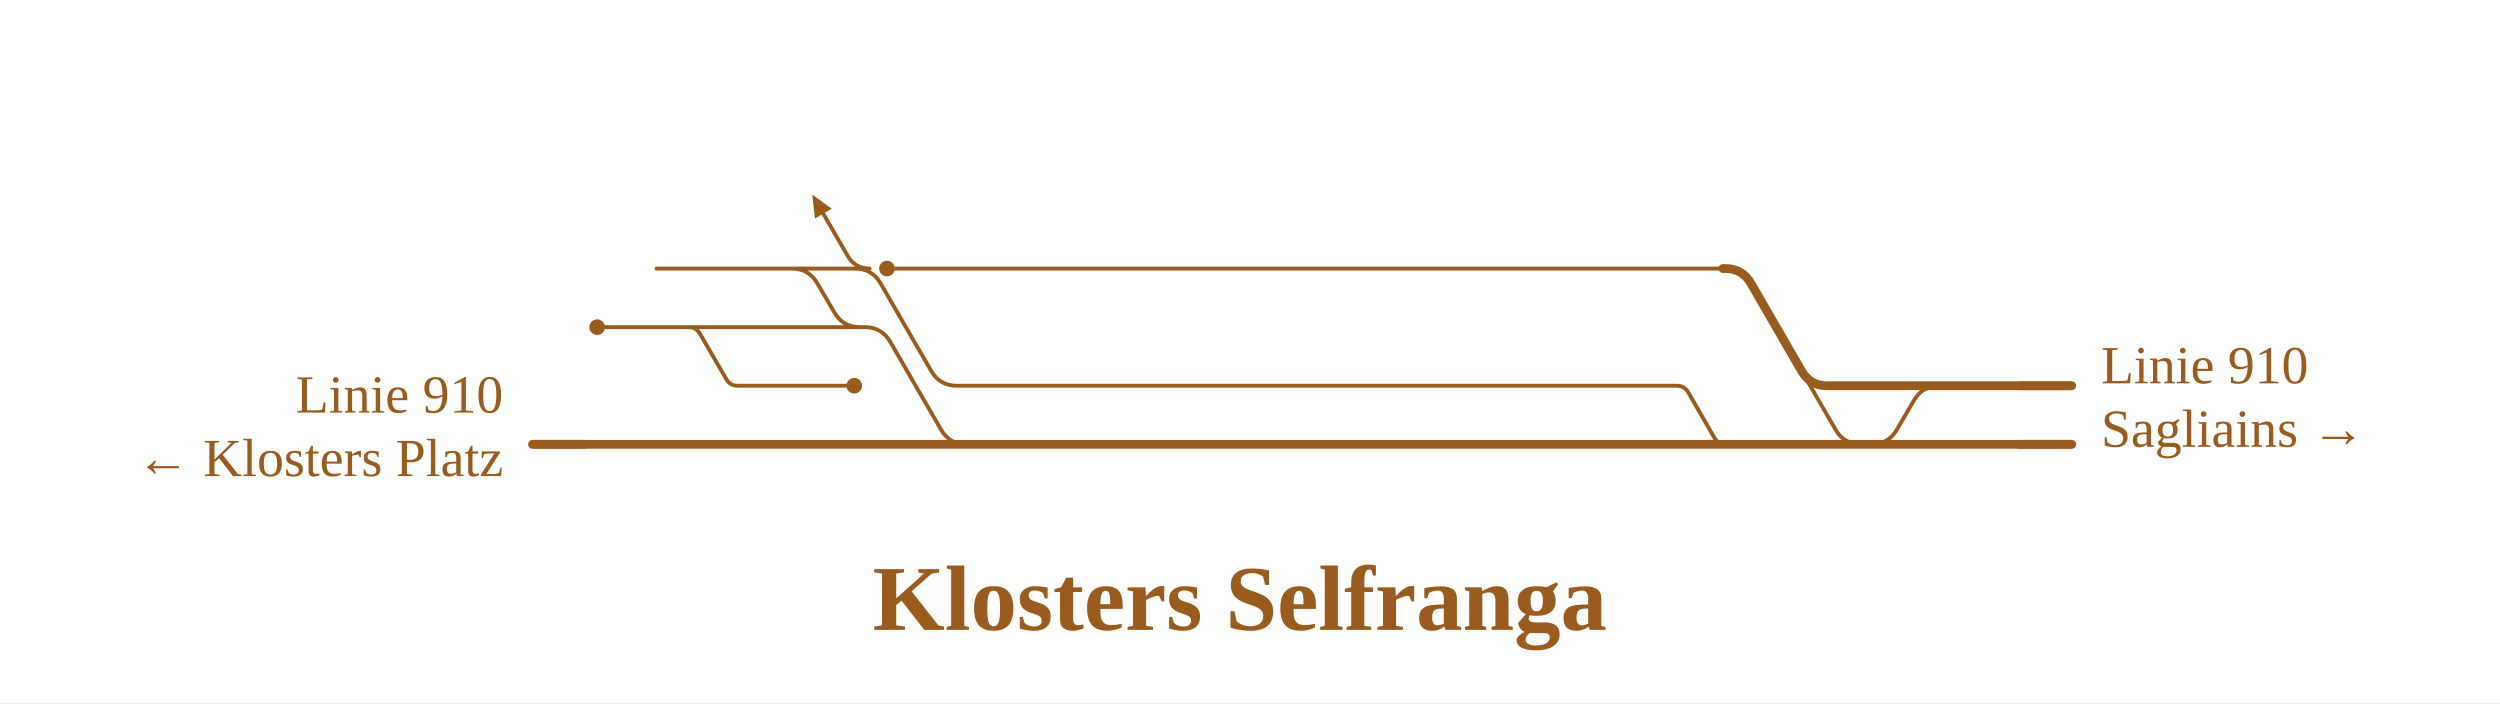
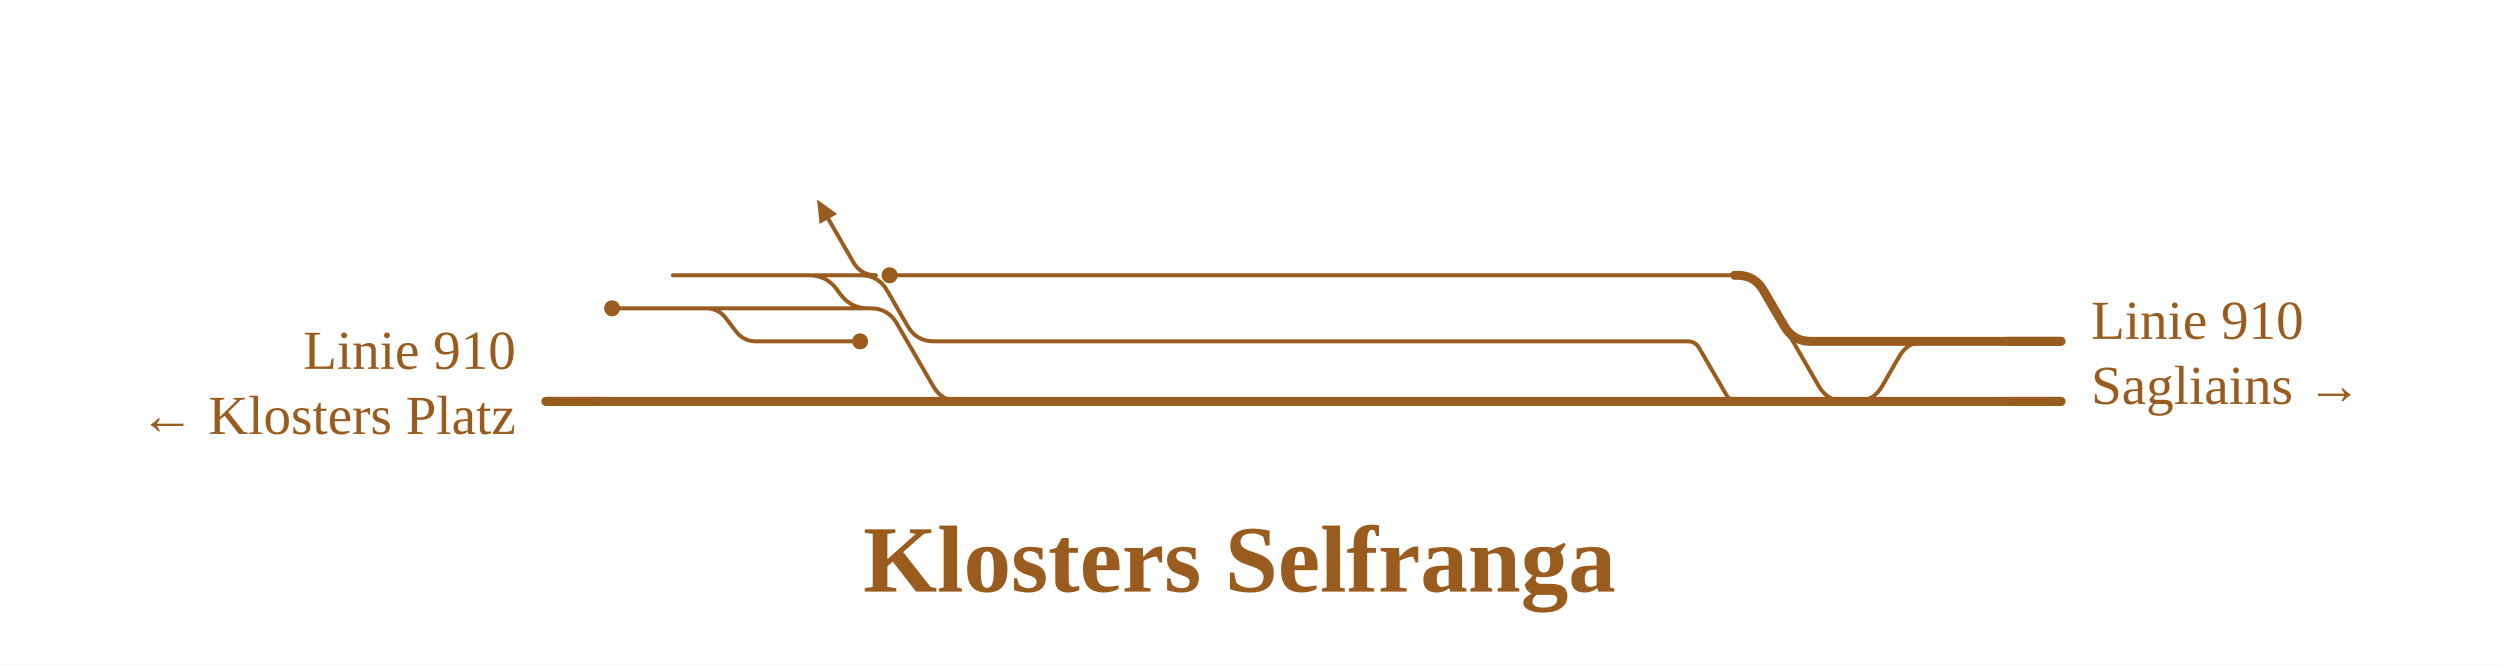
- <svg xmlns="http://www.w3.org/2000/svg" viewBox="0 0 1024 288" width="1024" height="288" font-family="Fira Sans, Source Sans 3, Helvetica, Arial, sans-serif">
+ <svg xmlns="http://www.w3.org/2000/svg" viewBox="0 0 999 266" width="999" height="266" font-family="Fira Sans, Source Sans 3, Helvetica, Arial, sans-serif">
  <rect width="100%" height="100%" fill="#fff" />
  <g fill="none" stroke-linecap="round" stroke-linejoin="round">
-     <path d="M282.1,134.0H282.1Q285.1,134.0 286.7,136.7L297.5,155.3Q299.0,158.0 302.1,158.0H302.1M302.1,158.0H349.9 M325.3,110.0H350.2 M323.3,110.0H324.3Q331.3,110.0 334.8,116.1L341.7,127.9Q345.2,134.0 352.2,134.0H353.2 M315.1,110.0H325.3 M350.2,110.0H350.2Q357.2,110.0 360.7,116.1L381.4,151.9Q384.9,158.0 391.9,158.0H401.4 M353.2,134.0H354.2Q361.2,134.0 364.7,140.1L385.4,175.9Q388.9,182.0 395.9,182.0H396.9 M363.3,110.0H401.5 M244.6,134.0H277.9 M282.1,134.0H353.2 M281.0,134.0H282.1 M277.9,134.0H281.0 M268.9,110.0H302.6M302.6,110.0L316.6,110.0M316.6,110.0H350.2 M356.2,110.0Q350.2,110.0 347.2,104.8L337.2,87.5 M401.5,110.0H705.7 M705.7,110.0H706.7Q713.7,110.0 717.2,116.1L751.8,175.9Q755.3,182.0 762.3,182.0H763.3 M401.4,158.0H686.9M686.9,158.0H686.9Q689.9,158.0 691.5,160.7L702.2,179.3Q703.8,182.0 706.9,182.0H706.9 M765.5,182.0H766.5Q773.5,182.0 777.0,175.9L783.9,164.1Q787.4,158.0 794.4,158.0H795.4" stroke="#9a5b1e" stroke-width="1.6" />
-     <path d="M394.9,182.0H401.3 M275.4,182.0H394.9 M218.1,182.0H275.4 M705.7,110.0H706.7Q713.7,110.0 717.2,116.1L737.9,151.9Q741.4,158.0 748.4,158.0H749.4M749.4,158.0H793.4 M793.4,158.0H848.6 M765.5,182.0H848.6 M761.3,182.0H765.5 M706.9,182.0H761.3 M401.3,182.0H706.9" stroke="#9a5b1e" stroke-width="3.6" />
+     <path d="M282.1,123.2H282.1Q287.1,123.2 290.1,127.2L294.1,132.4Q297.1,136.4 302.1,136.4H302.1M302.1,136.4H343.7 M325.3,110.0H344.0 M323.3,110.0H323.3Q330.1,110.0 334.2,115.4L336.0,117.8Q340.1,123.2 346.9,123.2H346.9 M315.1,110.0H325.3 M344.0,110.0H344.0Q351.0,110.0 354.5,116.1L362.7,130.3Q366.2,136.4 373.2,136.4H388.9 M346.9,123.2H347.9Q354.9,123.2 358.4,129.3L372.9,154.3Q376.4,160.4 383.4,160.4H384.4 M355.5,110.0H389.0 M244.6,123.2H277.9 M282.1,123.2H346.9 M281.0,123.2H282.1 M277.9,123.2H281.0 M268.9,110.0H299.4M299.4,110.0L313.4,110.0M313.4,110.0H344.0 M350.0,110.0Q344.0,110.0 341.0,104.8L331.0,87.5 M389.0,110.0H693.2 M693.2,110.0H694.2Q701.2,110.0 704.7,116.1L726.8,154.3Q730.3,160.4 737.3,160.4H738.3 M388.9,136.4H674.4M674.4,136.4H674.4Q677.5,136.4 679.0,139.1L689.8,157.7Q691.3,160.4 694.4,160.4H694.4 M740.6,160.4H741.6Q748.6,160.4 752.1,154.3L758.9,142.5Q762.4,136.4 769.4,136.4H770.4" stroke="#9a5b1e" stroke-width="1.6" />
+     <path d="M382.4,160.4H388.8 M275.4,160.4H382.4 M218.1,160.4H275.4 M693.2,110.0H694.2Q701.2,110.0 704.7,116.1L713.0,130.3Q716.5,136.4 723.5,136.4H724.5M724.5,136.4H768.4 M768.4,136.4H823.6 M740.6,160.4H823.6 M736.3,160.4H740.6 M694.4,160.4H736.3 M388.8,160.4H694.4" stroke="#9a5b1e" stroke-width="3.6" />
  </g>
-   <circle cx="349.9" cy="158.0" r="3.2" fill="#9a5b1e" />
-   <circle cx="363.3" cy="110.0" r="3.2" fill="#9a5b1e" />
-   <circle cx="244.6" cy="134.0" r="3.2" fill="#9a5b1e" />
-   <path d="M332.7,79.7L340.7,85.5L333.8,89.5Z" fill="#9a5b1e" data-pfeil="0" />
-   <path d="M240.1,182.0H218.1" stroke="#9a5b1e" stroke-width="3.6" fill="none" />
-   <path d="M826.6,158.0H848.6" stroke="#9a5b1e" stroke-width="3.6" fill="none" />
-   <path d="M826.6,182.0H848.6" stroke="#9a5b1e" stroke-width="3.6" fill="none" />
-   <text x="206.1" y="169.0" font-size="22" text-anchor="end" fill="#9a5b1e">Linie 910</text>
-   <text x="206.1" y="195.0" font-size="22" text-anchor="end" fill="#9a5b1e">← Klosters Platz</text>
-   <text x="860.6" y="157.0" font-size="22" text-anchor="start" fill="#9a5b1e">Linie 910</text>
-   <text x="860.6" y="183.0" font-size="22" text-anchor="start" fill="#9a5b1e">Sagliains →</text>
-   <text x="507.8" y="258.0" font-size="38" font-weight="700" text-anchor="middle" fill="#9a5b1e">Klosters Selfranga</text>
+   <circle cx="343.7" cy="136.4" r="3.2" fill="#9a5b1e" />
+   <circle cx="355.5" cy="110.0" r="3.2" fill="#9a5b1e" />
+   <circle cx="244.6" cy="123.2" r="3.2" fill="#9a5b1e" />
+   <path d="M326.5,79.7L334.5,85.5L327.5,89.5Z" fill="#9a5b1e" data-pfeil="0" />
+   <path d="M240.1,160.4H218.1" stroke="#9a5b1e" stroke-width="3.6" fill="none" />
+   <path d="M801.6,136.4H823.6" stroke="#9a5b1e" stroke-width="3.6" fill="none" />
+   <path d="M801.6,160.4H823.6" stroke="#9a5b1e" stroke-width="3.6" fill="none" />
+   <text x="206.1" y="147.4" font-size="22" text-anchor="end" fill="#9a5b1e">Linie 910</text>
+   <text x="206.1" y="173.4" font-size="22" text-anchor="end" fill="#9a5b1e">← Klosters Platz</text>
+   <text x="835.6" y="135.4" font-size="22" text-anchor="start" fill="#9a5b1e">Linie 910</text>
+   <text x="835.6" y="161.4" font-size="22" text-anchor="start" fill="#9a5b1e">Sagliains →</text>
+   <text x="495.3" y="236.4" font-size="38" font-weight="700" text-anchor="middle" fill="#9a5b1e">Klosters Selfranga</text>
</svg>
